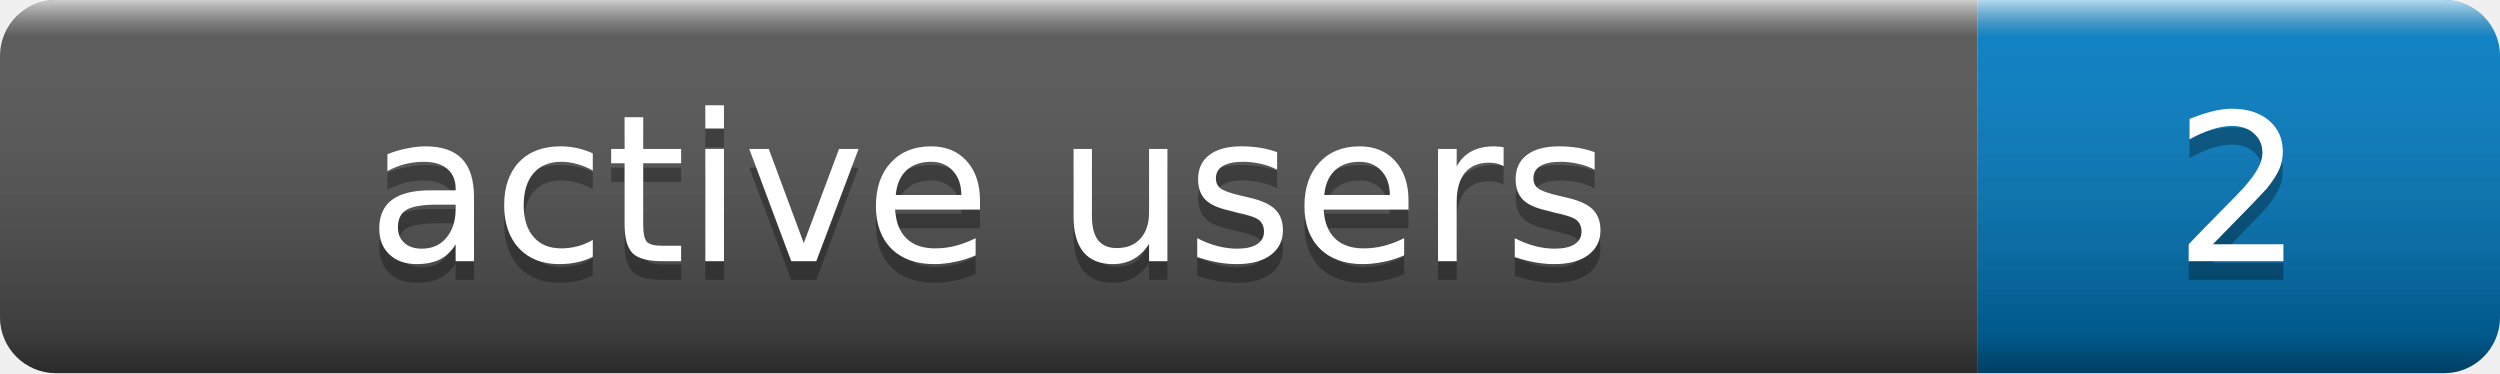
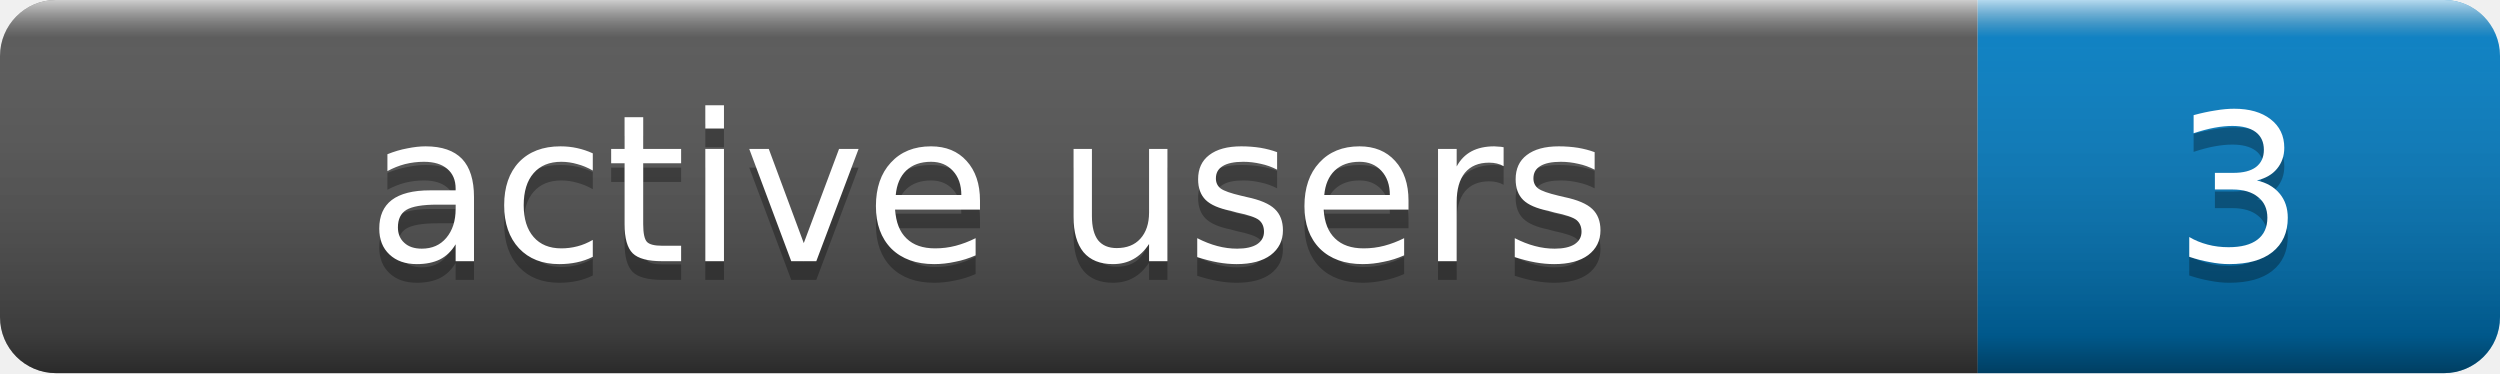
- <svg xmlns="http://www.w3.org/2000/svg" width="134" height="20" role="img" aria-label="active users: 2">
+ <svg xmlns="http://www.w3.org/2000/svg" width="134" height="20" role="img" aria-label="active users: 3">
  <linearGradient id="s" x2="0" y2="100%">
    <stop offset="0" stop-color="#fff" stop-opacity=".7" />
    <stop offset=".1" stop-color="#aaa" stop-opacity=".1" />
    <stop offset=".9" stop-color="#000" stop-opacity=".3" />
    <stop offset="1" stop-color="#000" stop-opacity=".5" />
  </linearGradient>
  <clipPath id="r">
    <rect width="134" height="20" rx="3" fill="#fff" />
  </clipPath>
  <g clip-path="url(#r)">
    <rect width="106" height="20" fill="#555" />
    <rect x="106" width="28" height="20" fill="#007ec6" />
    <rect width="134" height="20" fill="url(#s)" />
  </g>
  <g fill="#fff" text-anchor="middle" font-family="Verdana,Geneva,DejaVu Sans,sans-serif" font-size="11">
    <text x="53.0" y="15" fill="#010101" fill-opacity=".3">active users</text>
    <text x="53.0" y="14">active users</text>
-     <text x="120.0" y="15" fill="#010101" fill-opacity=".3">2</text>
-     <text x="120.0" y="14">2</text>
+     <text x="120.0" y="15" fill="#010101" fill-opacity=".3">3</text>
+     <text x="120.0" y="14">3</text>
  </g>
</svg>
